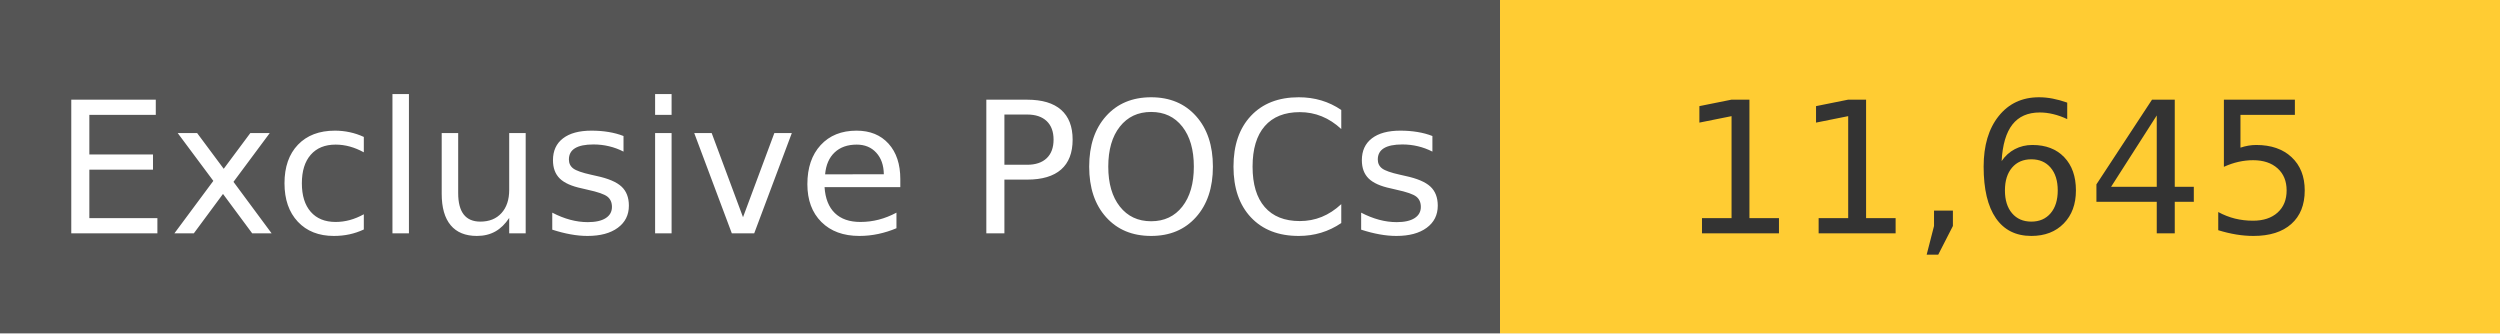
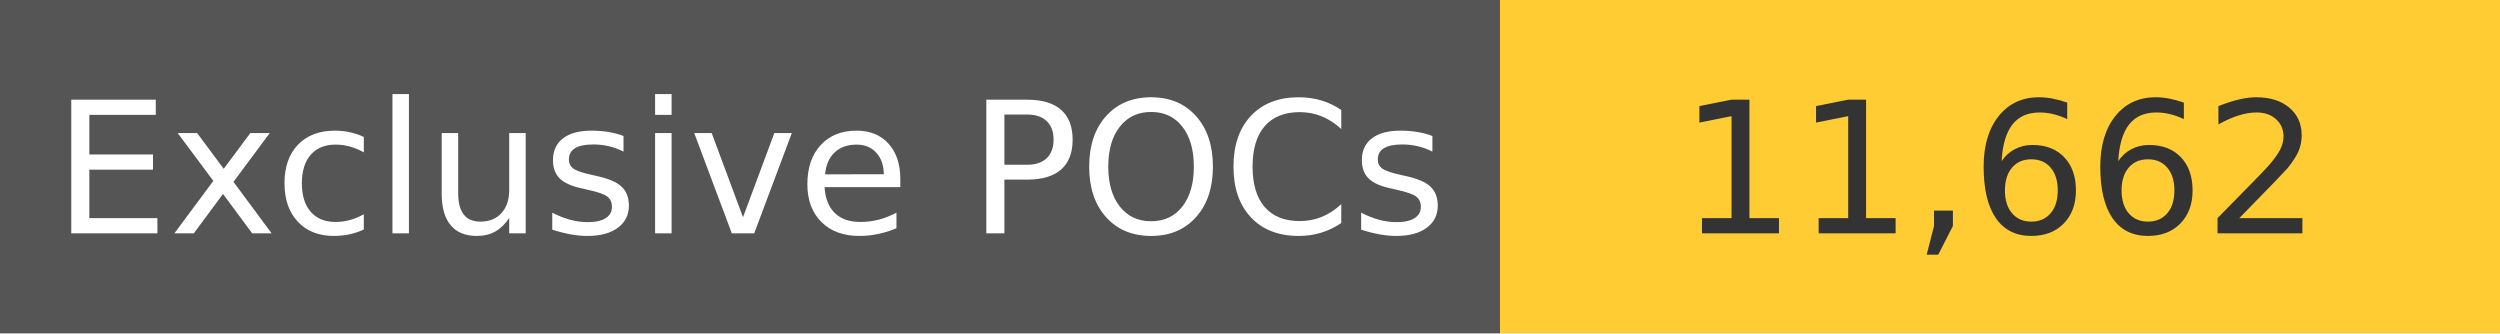
<svg xmlns="http://www.w3.org/2000/svg" width="150" height="20" role="img">
  <linearGradient id="s" x2="0" y2="100%">
    <stop offset="0" stop-color="#bbb" stop-opacity=".1" />
    <stop offset="1" stop-opacity=".1" />
  </linearGradient>
  <g>
    <rect width="90" height="20" fill="#555" />
    <rect x="90" width="267" height="20" fill="#ffcc33" />
  </g>
  <g fill="#fff" text-anchor="middle" font-family="Verdana,Geneva,DejaVu Sans,sans-serif" text-rendering="geometricPrecision" font-size="110">
    <text x="450" y="140" transform="scale(.1)" fill="#fff">
            Exclusive POCs
        </text>
    <text x="1200" y="140" transform="scale(.1)" fill="#333">
-             11,645
+             11,662
        </text>
  </g>
</svg>
